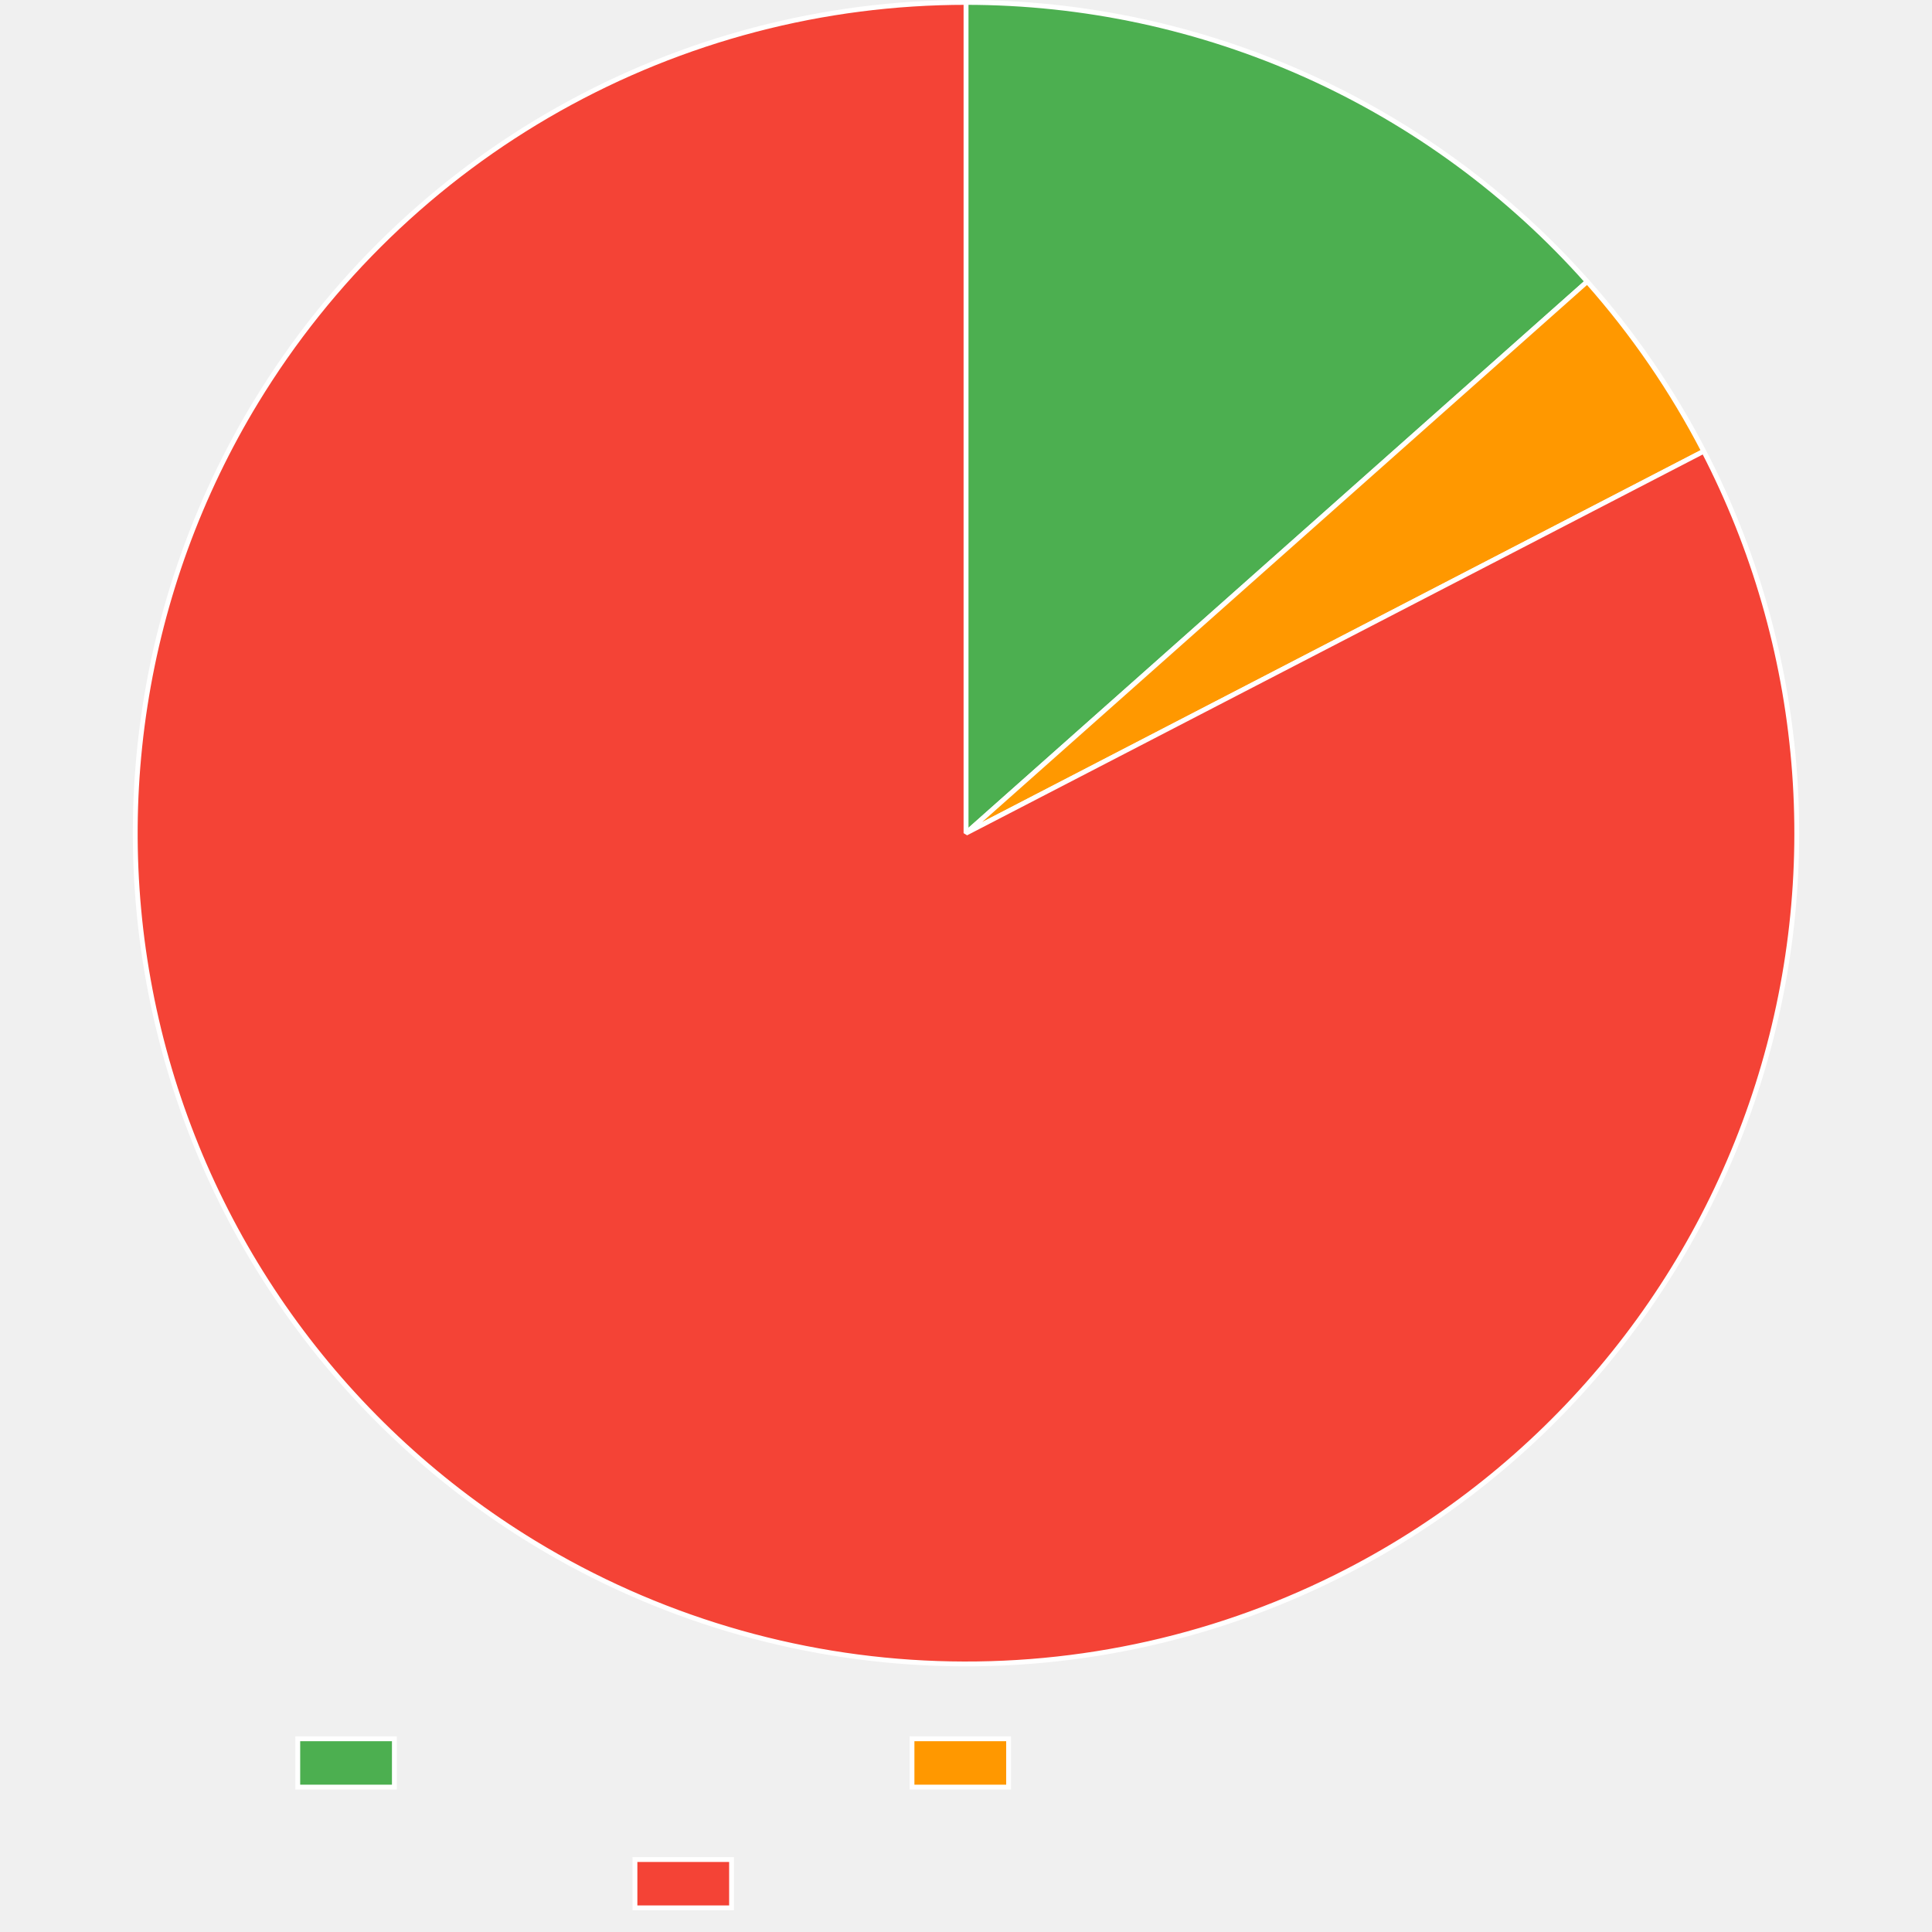
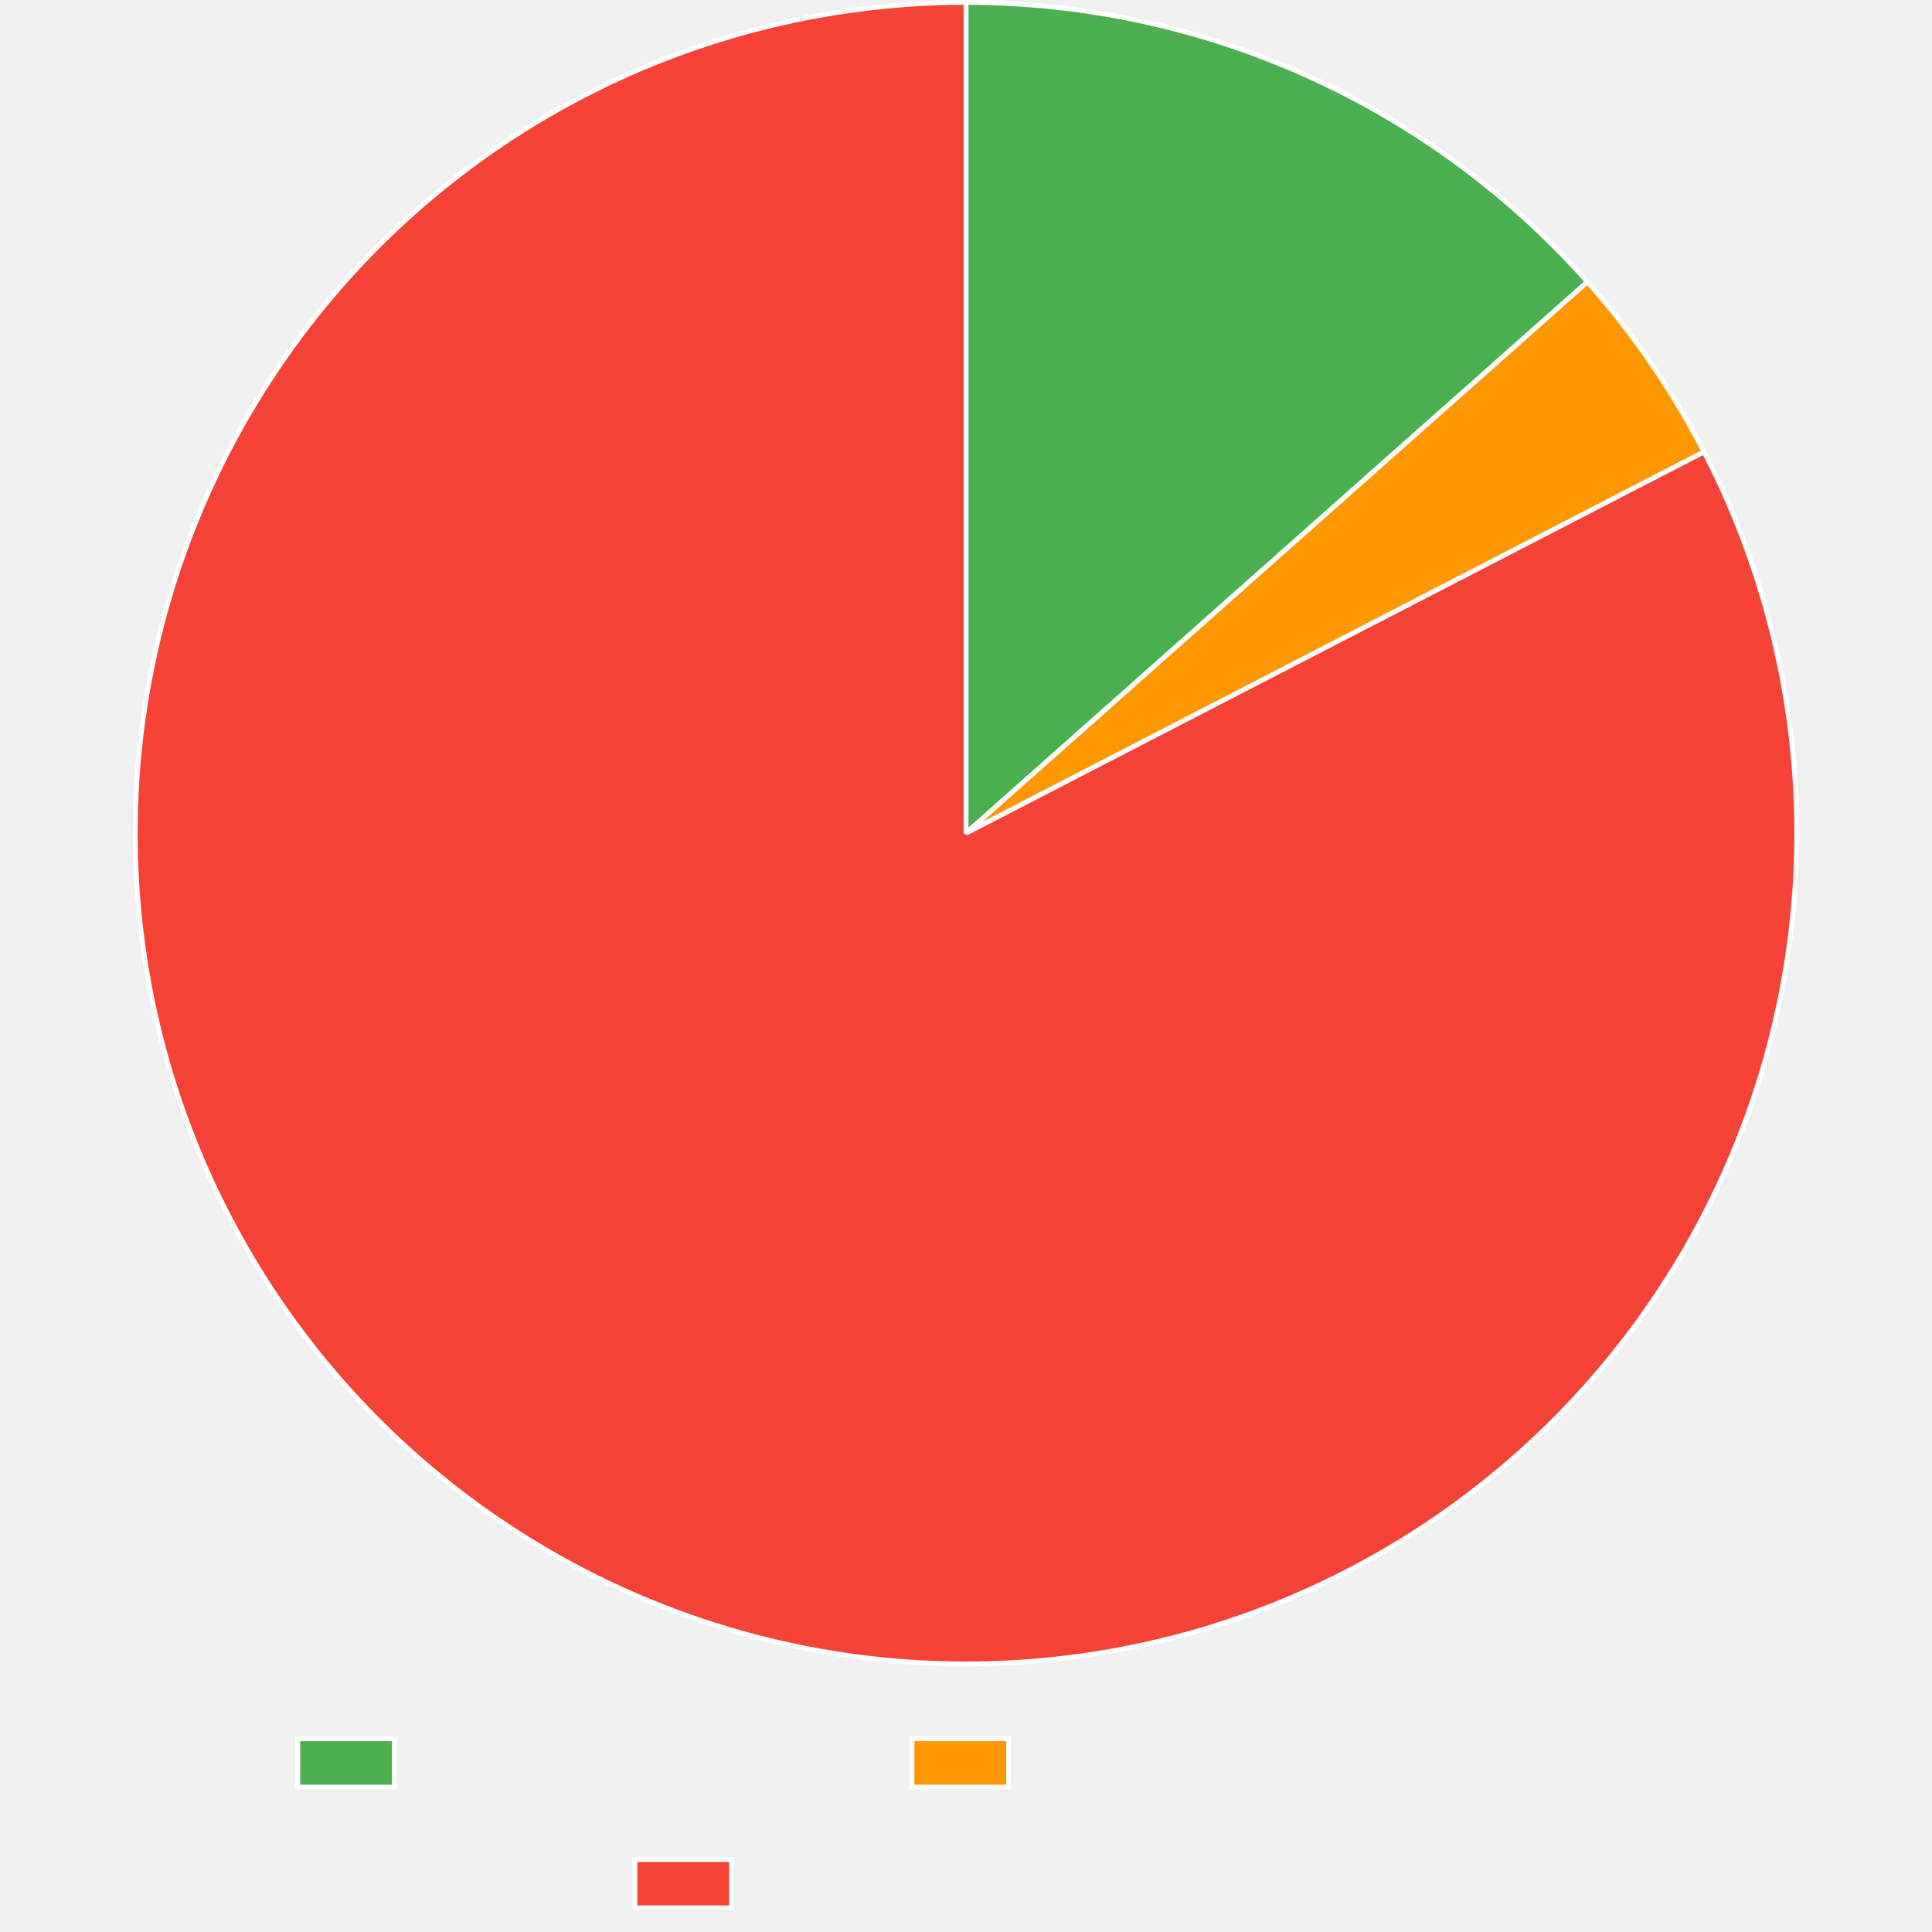
<svg xmlns="http://www.w3.org/2000/svg" width="800" height="800">
  <path fill="none" d="M0 0h800v800H0z" />
  <clipPath id="a">
    <path d="M0 690h800v110H0z" />
  </clipPath>
  <g clip-path="url(#a)">
    <path fill="#4caf50" d="M123.3 720h40v20h-40z" />
    <path fill="none" stroke="#fff" stroke-miterlimit="10" stroke-width="2" d="M123.3 720h40v20h-40z" />
    <path fill="#ff9800" d="M377.64 720h40v20h-40z" />
    <path fill="none" stroke="#fff" stroke-miterlimit="10" stroke-width="2" d="M377.64 720h40v20h-40z" />
    <path fill="#f44336" d="M262.92 770h40v20h-40z" />
    <path fill="none" stroke="#fff" stroke-miterlimit="10" stroke-width="2" d="M262.92 770h40v20h-40z" />
  </g>
-   <path fill="#4caf50" d="M400 1q4.54 0 9.08.12 4.538.12 9.073.36 4.534.239 9.06.598 4.526.36 9.042.838 4.515.478 9.016 1.076 4.501.597 8.985 1.314 4.484.716 8.947 1.55t8.903 1.786 8.852 2.02 8.797 2.254 8.733 2.484 8.666 2.715q4.314 1.414 8.59 2.942 4.276 1.527 8.51 3.167t8.423 3.392 8.33 3.612 8.233 3.831 8.129 4.047 8.019 4.26 7.903 4.47 7.783 4.678 7.657 4.881 7.525 5.082 7.389 5.278 7.246 5.472 7.1 5.66 6.948 5.847 6.791 6.028q3.356 3.058 6.63 6.204t6.463 6.378 6.293 6.546 6.118 6.71L400 345z" />
-   <path fill="none" stroke="#fff" stroke-linejoin="bevel" stroke-width="2" d="M400 1q4.54 0 9.08.12 4.538.12 9.073.36 4.534.239 9.06.598 4.526.36 9.042.838 4.515.478 9.016 1.076 4.501.597 8.985 1.314 4.484.716 8.947 1.55t8.903 1.786 8.852 2.02 8.797 2.254 8.733 2.484 8.666 2.715q4.314 1.414 8.59 2.942 4.276 1.527 8.51 3.167t8.423 3.392 8.33 3.612 8.233 3.831 8.129 4.047 8.019 4.26 7.903 4.47 7.783 4.678 7.657 4.881 7.525 5.082 7.389 5.278 7.246 5.472 7.1 5.66 6.948 5.847 6.791 6.028q3.356 3.058 6.63 6.204t6.463 6.378 6.293 6.546 6.118 6.71L400 345z" />
-   <path fill="#ff9800" d="M657.234 116.6q14.202 15.994 26.312 33.625 12.111 17.63 21.944 36.625L400 345z" />
-   <path fill="none" stroke="#fff" stroke-linejoin="bevel" stroke-width="2" d="M657.234 116.6q14.202 15.994 26.312 33.625 12.111 17.63 21.944 36.625L400 345l257.234-228.4Z" />
-   <path fill="#f44336" d="M705.49 186.85q3.883 7.499 7.393 15.18 3.51 7.68 6.638 15.524t5.868 15.832 5.085 16.1 4.289 16.331 3.482 16.522q1.538 8.303 2.667 16.672t1.846 16.783 1.02 16.854.192 16.883-.637 16.872-1.463 16.821q-.939 8.393-2.288 16.729t-3.105 16.596-3.916 16.424-4.717 16.212-5.507 15.961q-2.95 7.913-6.284 15.672-3.334 7.758-7.045 15.344t-7.79 14.98q-4.078 7.395-8.514 14.58-4.437 7.186-9.22 14.145-4.784 6.96-9.904 13.675t-10.562 13.173-11.196 12.638-11.802 12.075q-6.05 5.892-12.381 11.48t-12.93 10.859q-6.597 5.27-13.446 10.212-6.848 4.94-13.93 9.54-7.083 4.598-14.383 8.843-7.3 4.246-14.8 8.128-4.889 2.532-9.857 4.905t-10.01 4.587q-5.04 2.213-10.15 4.264-5.11 2.05-10.282 3.937-5.173 1.886-10.403 3.606t-10.513 3.271-10.613 2.933-10.7 2.592-10.779 2.248T454 684.735q-5.438.865-10.9 1.555t-10.945 1.204q-5.481.515-10.977.854-5.495.339-10.998.501-5.504.163-11.01.15-5.505-.013-11.008-.203t-10.996-.555q-5.494-.365-10.973-.906t-10.938-1.258-10.892-1.606-10.836-1.955-10.767-2.3-10.688-2.643q-5.323-1.408-10.598-2.985t-10.497-3.322-10.386-3.656-10.263-3.986-10.13-4.313-9.987-4.635-9.834-4.953-9.67-5.264-9.496-5.571q-7.215-4.39-14.206-9.127t-13.74-9.813q-6.75-5.075-13.242-10.475T167.31 598.36t-12.152-11.723-11.561-12.304-10.944-12.858-10.3-13.379-9.631-13.868-8.939-14.324-8.225-14.745-7.492-15.131-6.74-15.481-5.973-15.793-5.191-16.066-4.396-16.302-3.59-16.498q-1.594-8.294-2.778-16.655t-1.956-16.77-1.131-16.847q-.36-8.437-.304-16.882.056-8.444.526-16.876.47-8.431 1.353-16.83t2.177-16.743 2.996-16.617q1.702-8.271 3.808-16.45 2.106-8.177 4.61-16.242t5.402-15.997 6.18-15.712q3.283-7.78 6.944-15.39t7.69-15.032 8.42-14.636q2.861-4.704 5.872-9.313t6.167-9.121 6.456-8.919 6.738-8.707 7.014-8.488q3.574-4.188 7.281-8.259 3.707-4.07 7.542-8.021 3.835-3.95 7.795-7.776t8.04-7.523 8.276-7.261 8.504-6.993 8.724-6.717 8.934-6.434 9.136-6.146 9.328-5.85 9.51-5.548 9.682-5.24q4.884-2.544 9.846-4.93t9.998-4.61 10.14-4.289q5.105-2.063 10.274-3.961 5.168-1.9 10.394-3.632t10.505-3.296q5.279-1.564 10.605-2.959 5.326-1.394 10.695-2.618 5.368-1.223 10.772-2.274 5.405-1.05 10.84-1.928 5.436-.877 10.897-1.58 5.46-.703 10.94-1.231 5.481-.528 10.976-.88 5.494-.353 10.997-.529T400 1v344z" />
-   <path fill="none" stroke="#fff" stroke-linejoin="bevel" stroke-width="2" d="M705.49 186.85q3.883 7.499 7.393 15.18 3.51 7.68 6.638 15.524t5.868 15.832 5.085 16.1 4.289 16.331 3.482 16.522q1.538 8.303 2.667 16.672t1.846 16.783 1.02 16.854.192 16.883-.637 16.872-1.463 16.821q-.939 8.393-2.288 16.729t-3.105 16.596-3.916 16.424-4.717 16.212-5.507 15.961q-2.95 7.913-6.284 15.672-3.334 7.758-7.045 15.344t-7.79 14.98q-4.078 7.395-8.514 14.58-4.437 7.186-9.22 14.145-4.784 6.96-9.904 13.675t-10.562 13.173-11.196 12.638-11.802 12.075q-6.05 5.892-12.381 11.48t-12.93 10.859q-6.597 5.27-13.446 10.212-6.848 4.94-13.93 9.54-7.083 4.598-14.383 8.843-7.3 4.246-14.8 8.128-4.889 2.532-9.857 4.905t-10.01 4.587q-5.04 2.213-10.15 4.264-5.11 2.05-10.282 3.937-5.173 1.886-10.403 3.606t-10.513 3.271-10.613 2.933-10.7 2.592-10.779 2.248T454 684.735q-5.438.865-10.9 1.555t-10.945 1.204q-5.481.515-10.977.854-5.495.339-10.998.501-5.504.163-11.01.15-5.505-.013-11.008-.203t-10.996-.555q-5.494-.365-10.973-.906t-10.938-1.258-10.892-1.606-10.836-1.955-10.767-2.3-10.688-2.643q-5.323-1.408-10.598-2.985t-10.497-3.322-10.386-3.656-10.263-3.986-10.13-4.313-9.987-4.635-9.834-4.953-9.67-5.264-9.496-5.571q-7.215-4.39-14.206-9.127t-13.74-9.813q-6.75-5.075-13.242-10.475T167.31 598.36t-12.152-11.723-11.561-12.304-10.944-12.858-10.3-13.379-9.631-13.868-8.939-14.324-8.225-14.745-7.492-15.131-6.74-15.481-5.973-15.793-5.191-16.066-4.396-16.302-3.59-16.498q-1.594-8.294-2.778-16.655t-1.956-16.77-1.131-16.847q-.36-8.437-.304-16.882.056-8.444.526-16.876.47-8.431 1.353-16.83t2.177-16.743 2.996-16.617q1.702-8.271 3.808-16.45 2.106-8.177 4.61-16.242t5.402-15.997 6.18-15.712q3.283-7.78 6.944-15.39t7.69-15.032 8.42-14.636q2.861-4.704 5.872-9.313t6.167-9.121 6.456-8.919 6.738-8.707 7.014-8.488q3.574-4.188 7.281-8.259 3.707-4.07 7.542-8.021 3.835-3.95 7.795-7.776t8.04-7.523 8.276-7.261 8.504-6.993 8.724-6.717 8.934-6.434 9.136-6.146 9.328-5.85 9.51-5.548 9.682-5.24q4.884-2.544 9.846-4.93t9.998-4.61 10.14-4.289q5.105-2.063 10.274-3.961 5.168-1.9 10.394-3.632t10.505-3.296q5.279-1.564 10.605-2.959 5.326-1.394 10.695-2.618 5.368-1.223 10.772-2.274 5.405-1.05 10.84-1.928 5.436-.877 10.897-1.58 5.46-.703 10.94-1.231 5.481-.528 10.976-.88 5.494-.353 10.997-.529T400 1v344l305.49-158.15Z" />
+   <path fill="#4caf50" d="M400 1q4.543 0 9.084.12t9.078.36 9.065.6 9.046.838 9.02 1.077 8.99 1.315 8.951 1.552 8.907 1.788 8.857 2.022 8.8 2.255 8.738 2.487 8.67 2.717 8.593 2.945 8.514 3.171 8.427 3.395 8.334 3.616 8.236 3.835 8.131 4.05 8.022 4.265 7.907 4.474 7.785 4.682 7.66 4.886 7.527 5.086 7.39 5.283 7.249 5.477 7.101 5.666 6.95 5.852 6.792 6.033 6.63 6.21q3.275 3.15 6.465 6.384t6.293 6.552q3.104 3.317 6.118 6.715L400 345z" />
+   <path fill="none" stroke="#fff" stroke-linejoin="bevel" stroke-width="2" d="M400 1q4.543 0 9.084.12t9.078.36 9.065.6 9.046.838 9.02 1.077 8.99 1.315 8.951 1.552 8.907 1.788 8.857 2.022 8.8 2.255 8.738 2.487 8.67 2.717 8.593 2.945 8.514 3.171 8.427 3.395 8.334 3.616 8.236 3.835 8.131 4.05 8.022 4.265 7.907 4.474 7.785 4.682 7.66 4.886 7.527 5.086 7.39 5.283 7.249 5.477 7.101 5.666 6.95 5.852 6.792 6.033 6.63 6.21q3.275 3.15 6.465 6.384t6.293 6.552q3.104 3.317 6.118 6.715L400 345z" />
+   <path fill="#ff9800" d="M657.33 116.708q14.22 16.028 26.34 33.696t21.954 36.703L400 345z" />
+   <path fill="none" stroke="#fff" stroke-linejoin="bevel" stroke-width="2" d="M657.33 116.708q14.22 16.028 26.34 33.696t21.954 36.703L400 345l257.33-228.292Z" />
+   <path fill="#f44336" d="M705.624 187.107q3.876 7.503 7.38 15.187 3.502 7.684 6.624 15.53t5.856 15.837q2.733 7.99 5.07 16.104 2.338 8.115 4.275 16.335t3.468 16.524 2.654 16.675 1.831 16.784 1.006 16.855.178 16.883-.65 16.872-1.479 16.82-2.301 16.726-3.12 16.594-3.93 16.42q-2.166 8.163-4.73 16.209t-5.52 15.956q-2.957 7.91-6.298 15.666-3.34 7.756-7.058 15.339-3.717 7.582-7.802 14.973t-8.527 14.573-9.232 14.137-9.915 13.667-10.573 13.164-11.207 12.629-11.812 12.064-12.39 11.47q-6.337 5.583-12.939 10.848t-13.455 10.2-13.94 9.528-14.39 8.832q-7.303 4.24-14.805 8.116-4.89 2.526-9.858 4.894t-10.009 4.577q-5.04 2.208-10.15 4.254t-10.281 3.927q-5.172 1.881-10.402 3.596t-10.51 3.262q-5.283 1.547-10.611 2.924t-10.698 2.583q-5.37 1.206-10.776 2.24-5.406 1.033-10.841 1.893-5.436.86-10.897 1.546-5.46.685-10.94 1.196t-10.974.846-10.994.494-11.005.142q-5.503-.016-11.004-.21-5.5-.192-10.991-.561t-10.968-.913-10.933-1.263-10.887-1.613-10.83-1.96q-5.399-1.066-10.761-2.305-5.362-1.238-10.682-2.648t-10.592-2.989q-5.273-1.579-10.491-3.326-5.22-1.747-10.38-3.66t-10.257-3.99q-5.096-2.077-10.124-4.316-5.027-2.24-9.98-4.638t-9.828-4.954-9.664-5.267-9.49-5.573q-7.213-4.392-14.201-9.133t-13.736-9.818-13.238-10.481-12.707-11.118-12.147-11.728-11.556-12.31-10.939-12.862q-5.31-6.565-10.294-13.383-4.983-6.818-9.625-13.872t-8.933-14.328-8.219-14.749-7.485-15.134-6.734-15.483-5.966-15.796-5.184-16.068-4.39-16.304-3.583-16.5-2.77-16.656-1.95-16.771-1.124-16.847-.296-16.882.533-16.876 1.36-16.83q.887-8.397 2.184-16.742 1.298-8.344 3.003-16.615t3.815-16.448 4.617-16.24 5.409-15.995 6.187-15.71 6.95-15.388 7.697-15.028q4.033-7.419 8.425-14.632 2.862-4.7 5.874-9.307t6.168-9.114 6.457-8.913 6.739-8.702 7.013-8.481 7.281-8.253 7.542-8.015 7.794-7.77q3.96-3.823 8.039-7.518 4.08-3.694 8.275-7.256 4.195-3.561 8.503-6.987t8.722-6.712 8.932-6.43q4.517-3.143 9.133-6.14t9.325-5.845q4.71-2.848 9.508-5.544t9.68-5.237q4.881-2.541 9.842-4.925 4.96-2.383 9.995-4.607t10.137-4.285 10.27-3.959q5.165-1.897 10.39-3.628 5.224-1.73 10.5-3.294 5.278-1.563 10.602-2.956t10.69-2.616 10.769-2.272 10.836-1.927q5.433-.876 10.892-1.579 5.458-.702 10.936-1.23 5.478-.527 10.97-.879t10.994-.528T400 1v344z" />
+   <path fill="none" stroke="#fff" stroke-linejoin="bevel" stroke-width="2" d="M705.624 187.107q3.876 7.503 7.38 15.187 3.502 7.684 6.624 15.53t5.856 15.837q2.733 7.99 5.07 16.104 2.338 8.115 4.275 16.335t3.468 16.524 2.654 16.675 1.831 16.784 1.006 16.855.178 16.883-.65 16.872-1.479 16.82-2.301 16.726-3.12 16.594-3.93 16.42q-2.166 8.163-4.73 16.209t-5.52 15.956q-2.957 7.91-6.298 15.666-3.34 7.756-7.058 15.339-3.717 7.582-7.802 14.973t-8.527 14.573-9.232 14.137-9.915 13.667-10.573 13.164-11.207 12.629-11.812 12.064-12.39 11.47q-6.337 5.583-12.939 10.848t-13.455 10.2-13.94 9.528-14.39 8.832q-7.303 4.24-14.805 8.116-4.89 2.526-9.858 4.894t-10.009 4.577q-5.04 2.208-10.15 4.254t-10.281 3.927q-5.172 1.881-10.402 3.596t-10.51 3.262q-5.283 1.547-10.611 2.924t-10.698 2.583q-5.37 1.206-10.776 2.24-5.406 1.033-10.841 1.893-5.436.86-10.897 1.546-5.46.685-10.94 1.196t-10.974.846-10.994.494-11.005.142q-5.503-.016-11.004-.21-5.5-.192-10.991-.561t-10.968-.913-10.933-1.263-10.887-1.613-10.83-1.96q-5.399-1.066-10.761-2.305-5.362-1.238-10.682-2.648t-10.592-2.989q-5.273-1.579-10.491-3.326-5.22-1.747-10.38-3.66t-10.257-3.99q-5.096-2.077-10.124-4.316-5.027-2.24-9.98-4.638t-9.828-4.954-9.664-5.267-9.49-5.573q-7.213-4.392-14.201-9.133t-13.736-9.818-13.238-10.481-12.707-11.118-12.147-11.728-11.556-12.31-10.939-12.862q-5.31-6.565-10.294-13.383-4.983-6.818-9.625-13.872t-8.933-14.328-8.219-14.749-7.485-15.134-6.734-15.483-5.966-15.796-5.184-16.068-4.39-16.304-3.583-16.5-2.77-16.656-1.95-16.771-1.124-16.847-.296-16.882.533-16.876 1.36-16.83q.887-8.397 2.184-16.742 1.298-8.344 3.003-16.615t3.815-16.448 4.617-16.24 5.409-15.995 6.187-15.71 6.95-15.388 7.697-15.028q4.033-7.419 8.425-14.632 2.862-4.7 5.874-9.307t6.168-9.114 6.457-8.913 6.739-8.702 7.013-8.481 7.281-8.253 7.542-8.015 7.794-7.77q3.96-3.823 8.039-7.518 4.08-3.694 8.275-7.256 4.195-3.561 8.503-6.987t8.722-6.712 8.932-6.43q4.517-3.143 9.133-6.14t9.325-5.845q4.71-2.848 9.508-5.544t9.68-5.237q4.881-2.541 9.842-4.925 4.96-2.383 9.995-4.607t10.137-4.285 10.27-3.959q5.165-1.897 10.39-3.628 5.224-1.73 10.5-3.294 5.278-1.563 10.602-2.956t10.69-2.616 10.769-2.272 10.836-1.927q5.433-.876 10.892-1.579 5.458-.702 10.936-1.23 5.478-.527 10.97-.879t10.994-.528T400 1v344l305.624-157.893Z" />
</svg>
